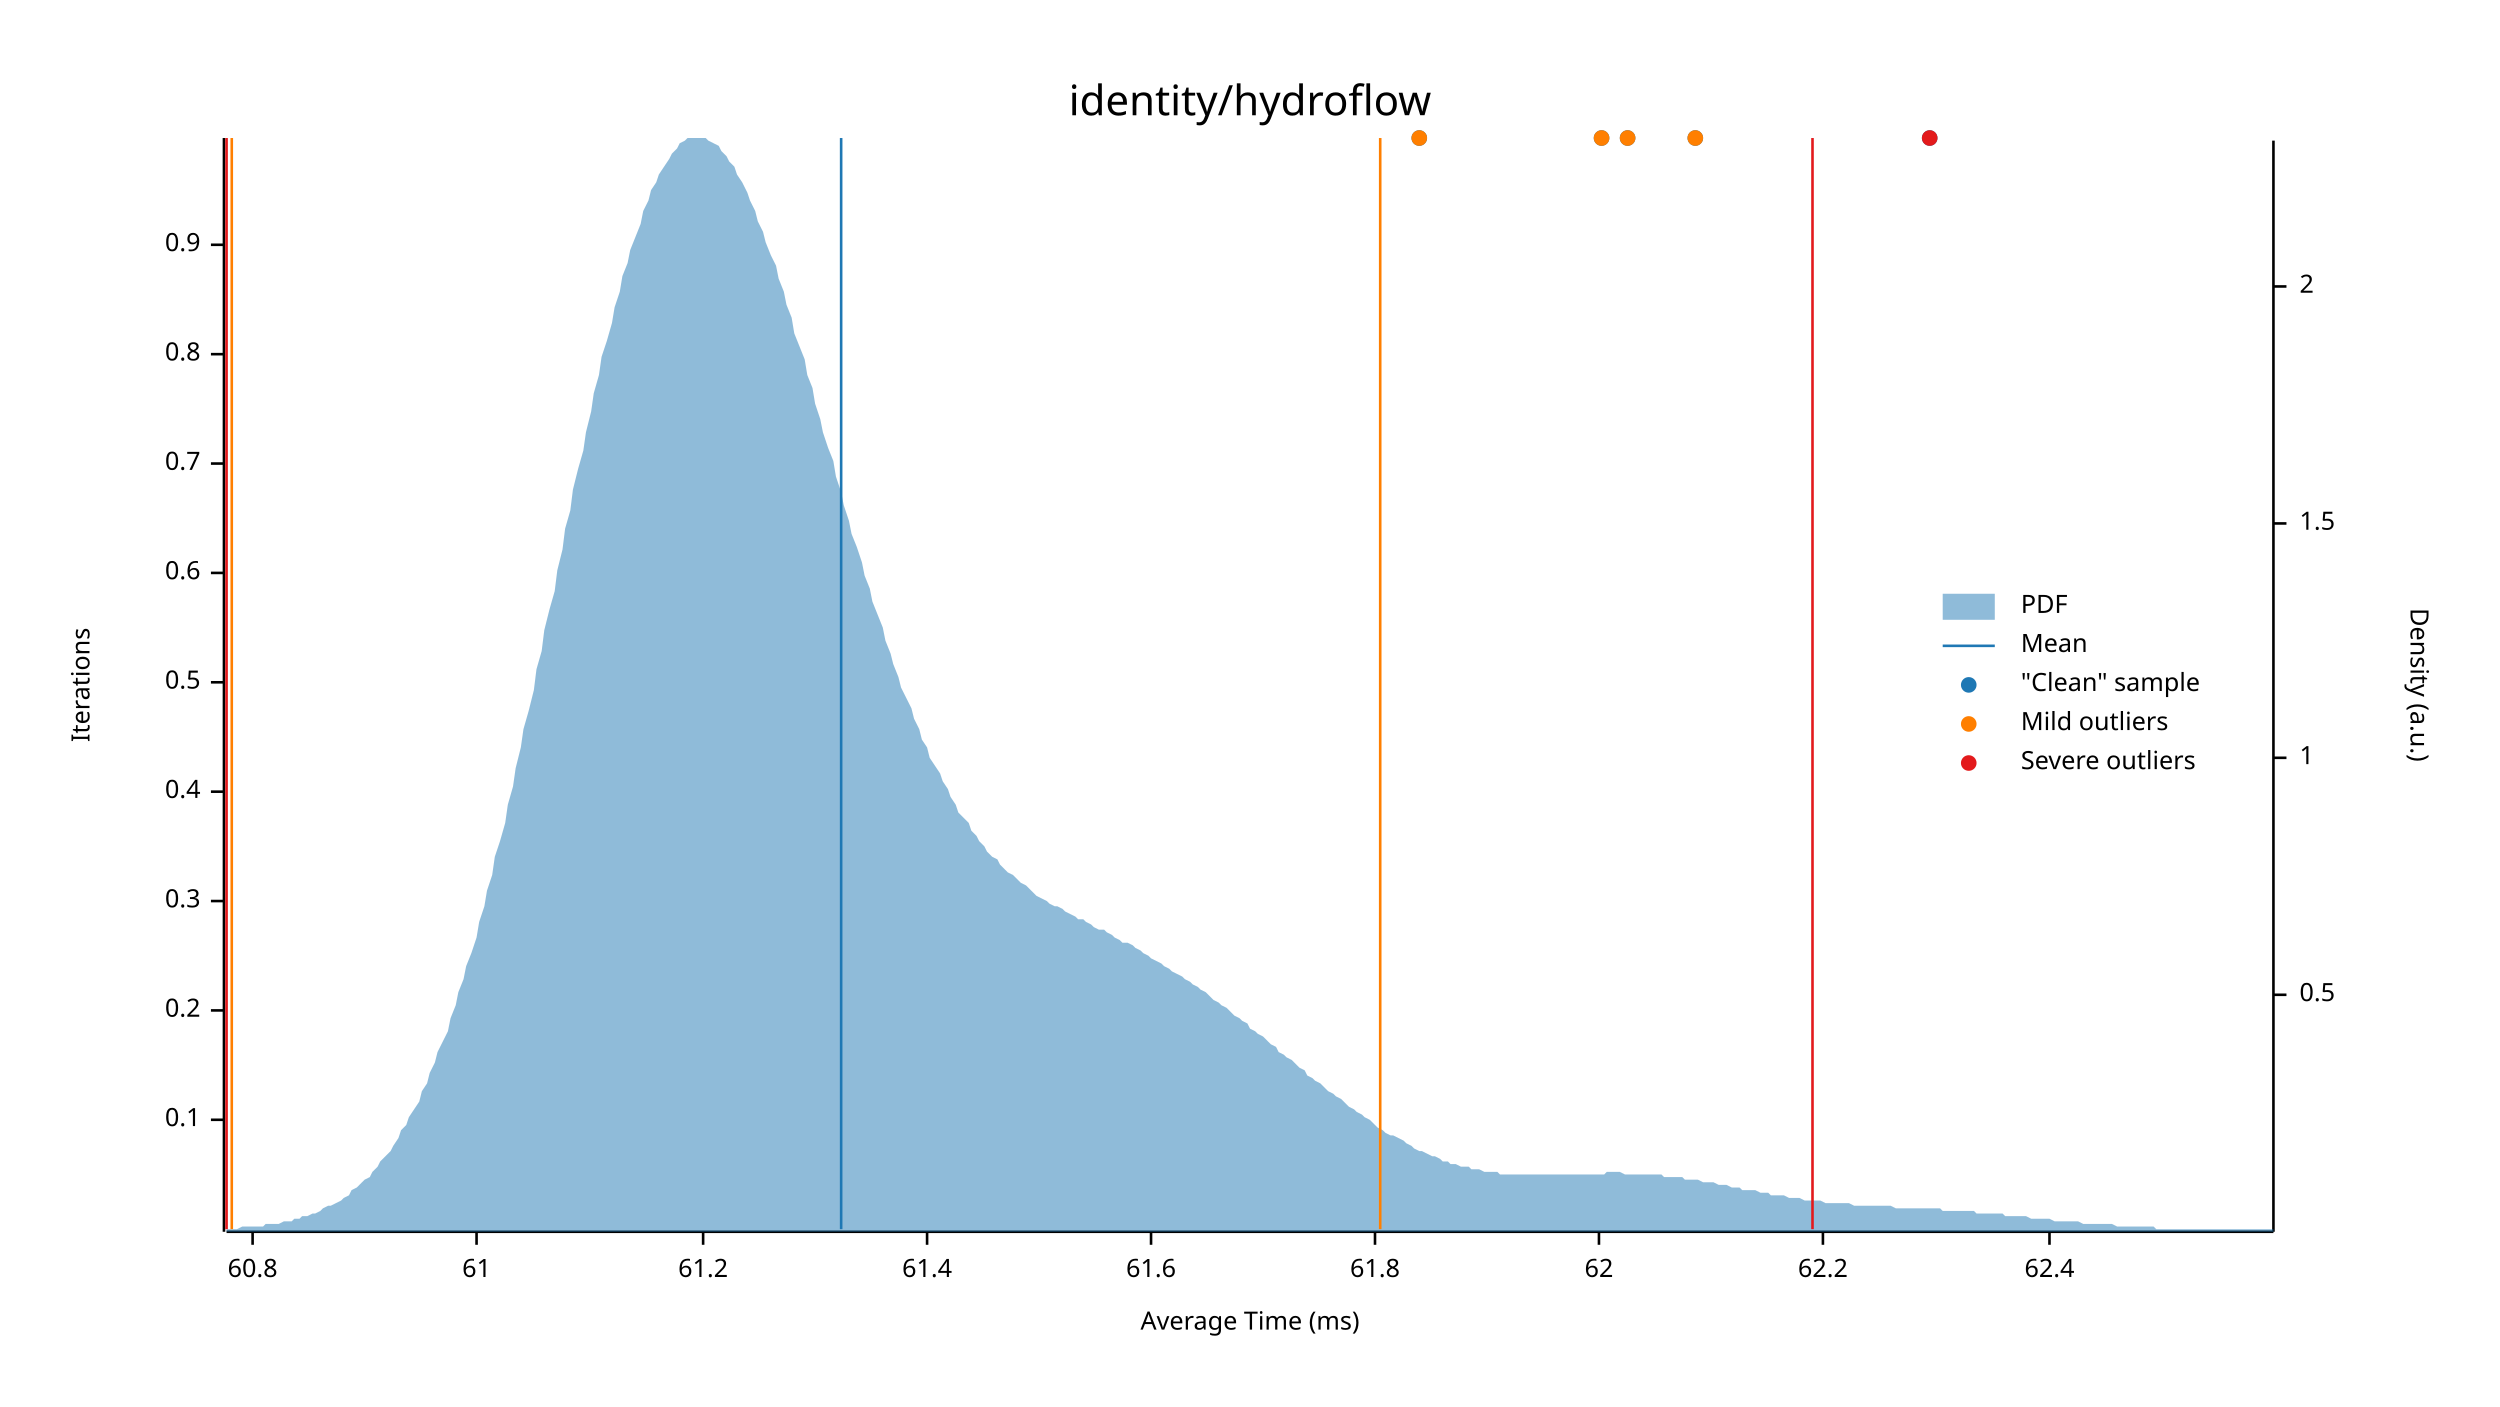
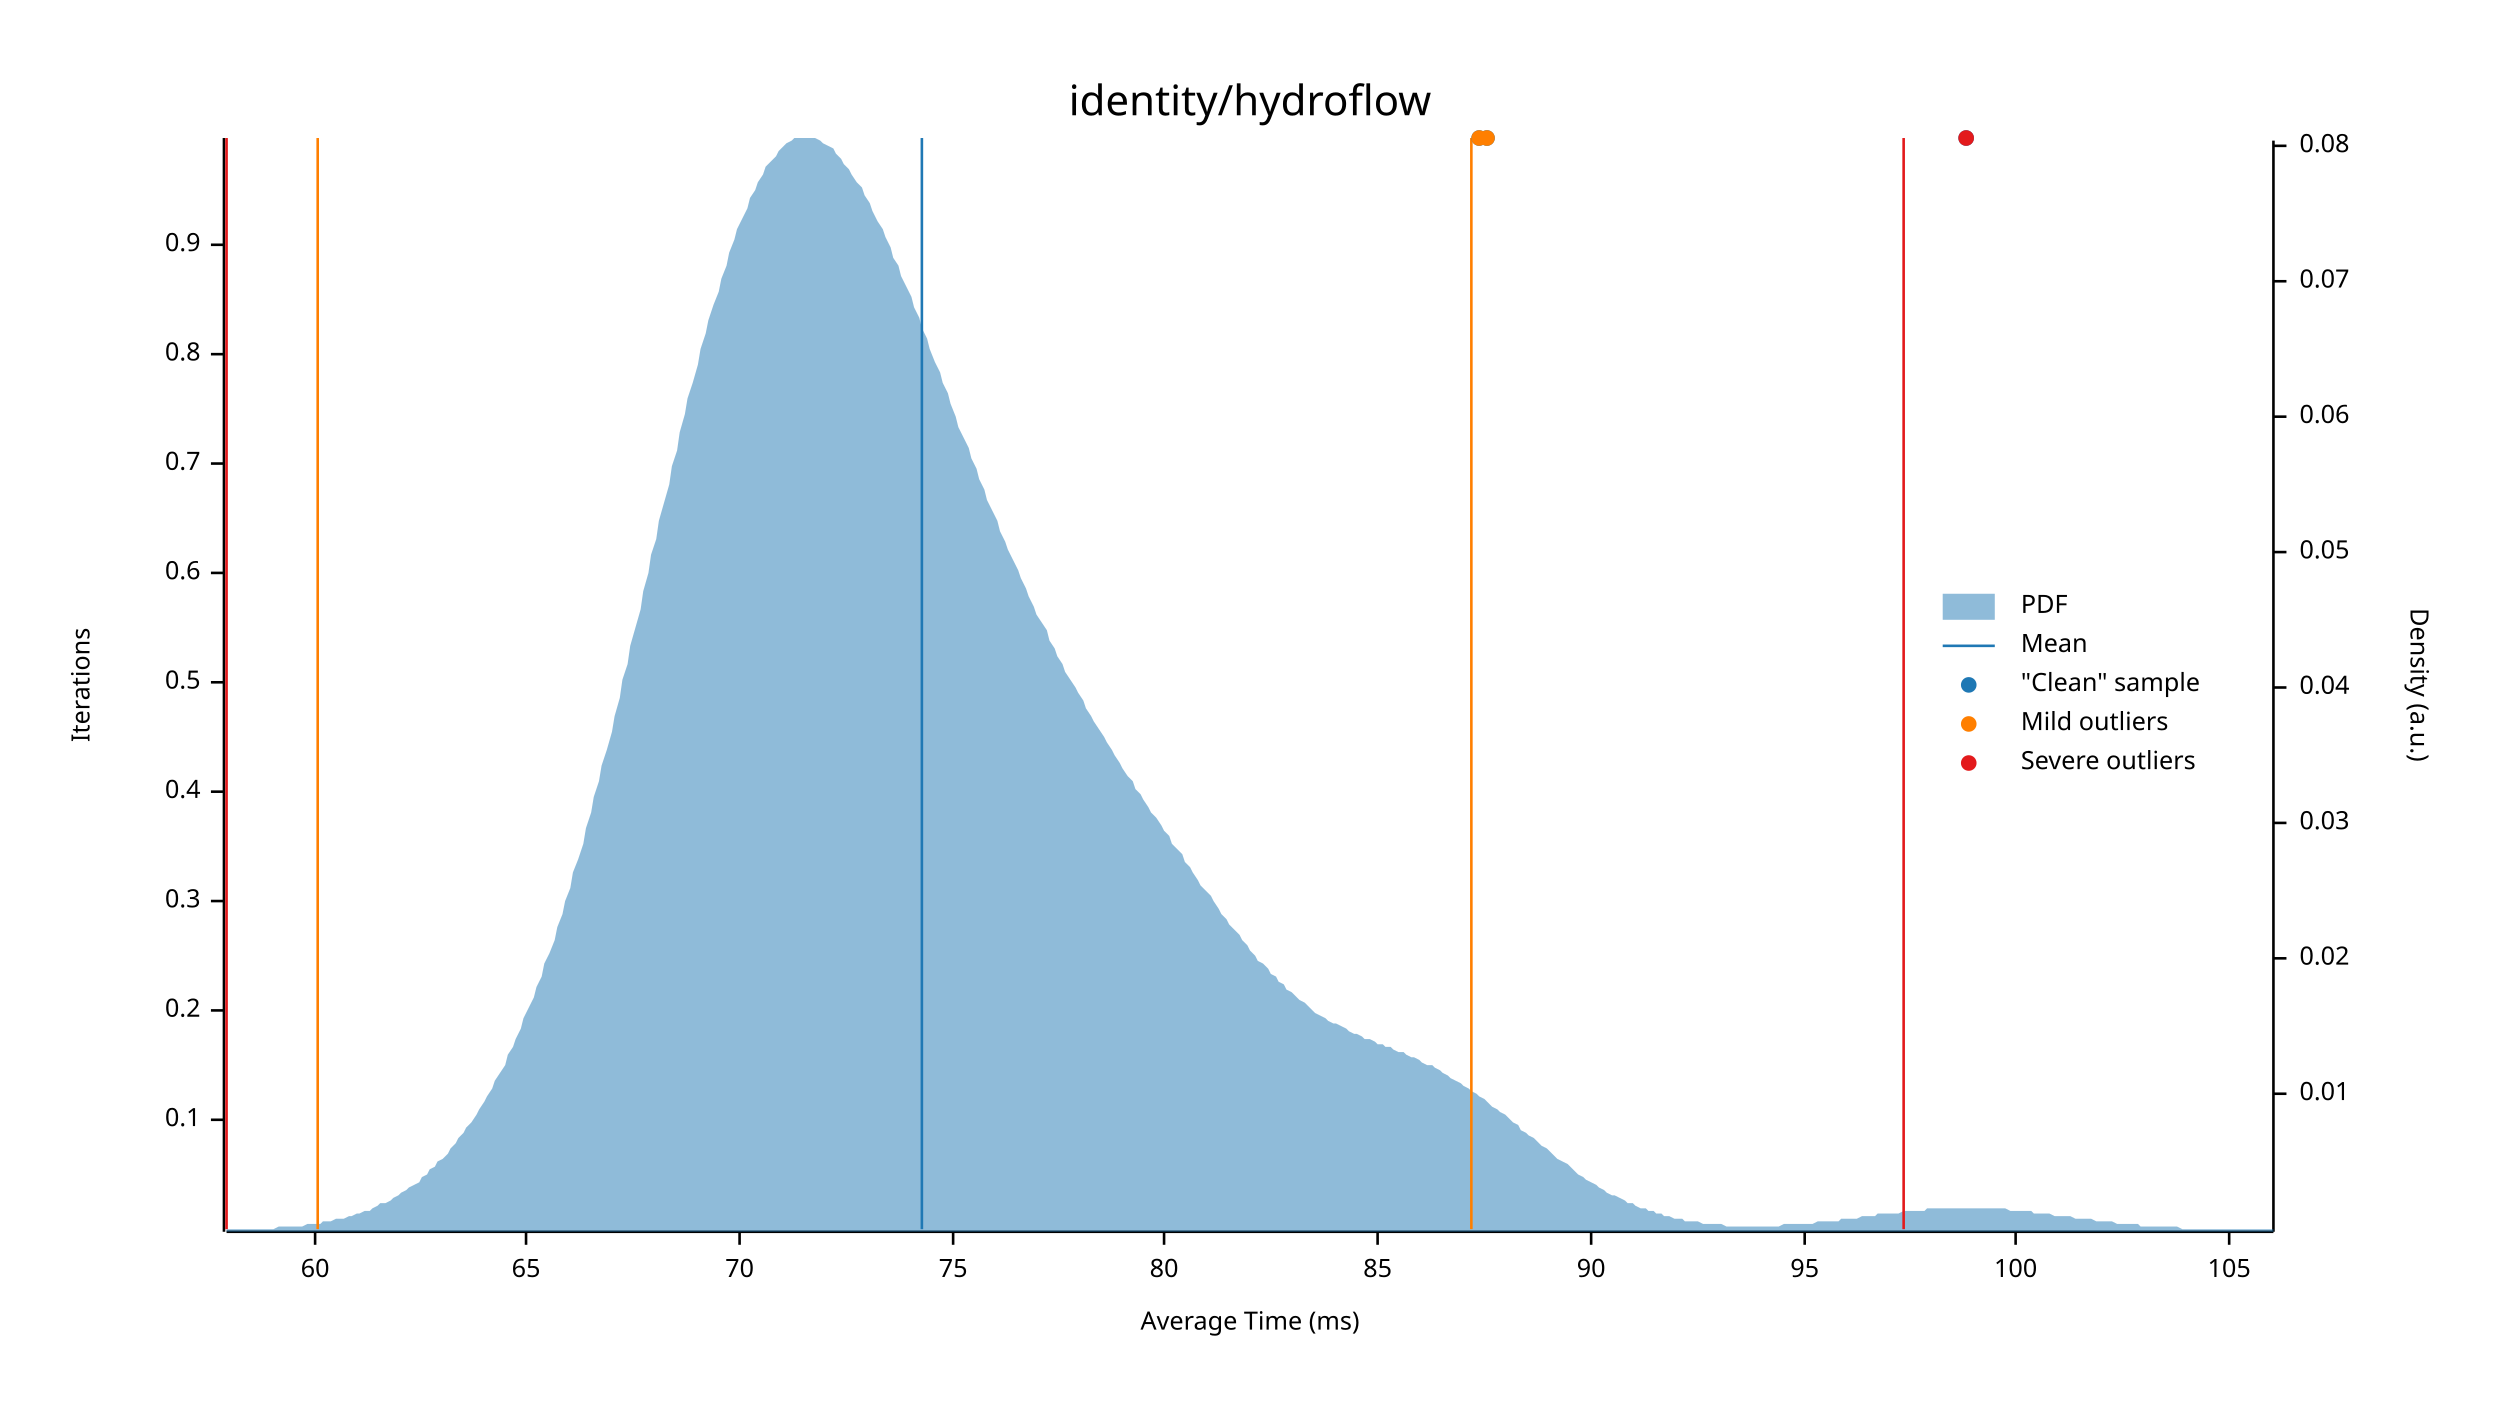
<svg xmlns="http://www.w3.org/2000/svg" width="960" height="540" viewBox="0 0 960 540">
  <text x="480" y="32" dy="0.76em" text-anchor="middle" font-family="sans-serif" font-size="16.129" opacity="1" fill="#000000">
identity/hydroflow
</text>
  <text x="27" y="263" dy="0.76em" text-anchor="middle" font-family="sans-serif" font-size="9.677" opacity="1" fill="#000000" transform="rotate(270, 27, 263)">
Iterations
</text>
  <text x="480" y="513" dy="-0.5ex" text-anchor="middle" font-family="sans-serif" font-size="9.677" opacity="1" fill="#000000">
Average Time (ms)
</text>
  <polyline fill="none" opacity="1" stroke="#000000" stroke-width="1" points="86,53 86,473 " />
  <text x="77" y="430" dy="0.5ex" text-anchor="end" font-family="sans-serif" font-size="9.677" opacity="1" fill="#000000">
0.1
</text>
  <polyline fill="none" opacity="1" stroke="#000000" stroke-width="1" points="81,430 86,430 " />
  <text x="77" y="388" dy="0.5ex" text-anchor="end" font-family="sans-serif" font-size="9.677" opacity="1" fill="#000000">
0.2
</text>
  <polyline fill="none" opacity="1" stroke="#000000" stroke-width="1" points="81,388 86,388 " />
  <text x="77" y="346" dy="0.5ex" text-anchor="end" font-family="sans-serif" font-size="9.677" opacity="1" fill="#000000">
0.3
</text>
  <polyline fill="none" opacity="1" stroke="#000000" stroke-width="1" points="81,346 86,346 " />
  <text x="77" y="304" dy="0.5ex" text-anchor="end" font-family="sans-serif" font-size="9.677" opacity="1" fill="#000000">
0.4
</text>
  <polyline fill="none" opacity="1" stroke="#000000" stroke-width="1" points="81,304 86,304 " />
  <text x="77" y="262" dy="0.5ex" text-anchor="end" font-family="sans-serif" font-size="9.677" opacity="1" fill="#000000">
0.5
</text>
  <polyline fill="none" opacity="1" stroke="#000000" stroke-width="1" points="81,262 86,262 " />
  <text x="77" y="220" dy="0.5ex" text-anchor="end" font-family="sans-serif" font-size="9.677" opacity="1" fill="#000000">
0.6
</text>
  <polyline fill="none" opacity="1" stroke="#000000" stroke-width="1" points="81,220 86,220 " />
  <text x="77" y="178" dy="0.5ex" text-anchor="end" font-family="sans-serif" font-size="9.677" opacity="1" fill="#000000">
0.7
</text>
  <polyline fill="none" opacity="1" stroke="#000000" stroke-width="1" points="81,178 86,178 " />
  <text x="77" y="136" dy="0.5ex" text-anchor="end" font-family="sans-serif" font-size="9.677" opacity="1" fill="#000000">
0.8
</text>
  <polyline fill="none" opacity="1" stroke="#000000" stroke-width="1" points="81,136 86,136 " />
  <text x="77" y="94" dy="0.5ex" text-anchor="end" font-family="sans-serif" font-size="9.677" opacity="1" fill="#000000">
0.9
</text>
  <polyline fill="none" opacity="1" stroke="#000000" stroke-width="1" points="81,94 86,94 " />
  <polyline fill="none" opacity="1" stroke="#000000" stroke-width="1" points="87,473 873,473 " />
-   <text x="97" y="483" dy="0.76em" text-anchor="middle" font-family="sans-serif" font-size="9.677" opacity="1" fill="#000000">
- 60.8
+   <text x="121" y="483" dy="0.76em" text-anchor="middle" font-family="sans-serif" font-size="9.677" opacity="1" fill="#000000">
+ 60
</text>
-   <polyline fill="none" opacity="1" stroke="#000000" stroke-width="1" points="97,473 97,478 " />
-   <text x="183" y="483" dy="0.76em" text-anchor="middle" font-family="sans-serif" font-size="9.677" opacity="1" fill="#000000">
- 61
+   <polyline fill="none" opacity="1" stroke="#000000" stroke-width="1" points="121,473 121,478 " />
+   <text x="202" y="483" dy="0.76em" text-anchor="middle" font-family="sans-serif" font-size="9.677" opacity="1" fill="#000000">
+ 65
</text>
-   <polyline fill="none" opacity="1" stroke="#000000" stroke-width="1" points="183,473 183,478 " />
-   <text x="270" y="483" dy="0.76em" text-anchor="middle" font-family="sans-serif" font-size="9.677" opacity="1" fill="#000000">
- 61.2
+   <polyline fill="none" opacity="1" stroke="#000000" stroke-width="1" points="202,473 202,478 " />
+   <text x="284" y="483" dy="0.76em" text-anchor="middle" font-family="sans-serif" font-size="9.677" opacity="1" fill="#000000">
+ 70
</text>
-   <polyline fill="none" opacity="1" stroke="#000000" stroke-width="1" points="270,473 270,478 " />
-   <text x="356" y="483" dy="0.76em" text-anchor="middle" font-family="sans-serif" font-size="9.677" opacity="1" fill="#000000">
- 61.4
+   <polyline fill="none" opacity="1" stroke="#000000" stroke-width="1" points="284,473 284,478 " />
+   <text x="366" y="483" dy="0.76em" text-anchor="middle" font-family="sans-serif" font-size="9.677" opacity="1" fill="#000000">
+ 75
</text>
-   <polyline fill="none" opacity="1" stroke="#000000" stroke-width="1" points="356,473 356,478 " />
-   <text x="442" y="483" dy="0.76em" text-anchor="middle" font-family="sans-serif" font-size="9.677" opacity="1" fill="#000000">
- 61.6
+   <polyline fill="none" opacity="1" stroke="#000000" stroke-width="1" points="366,473 366,478 " />
+   <text x="447" y="483" dy="0.76em" text-anchor="middle" font-family="sans-serif" font-size="9.677" opacity="1" fill="#000000">
+ 80
</text>
-   <polyline fill="none" opacity="1" stroke="#000000" stroke-width="1" points="442,473 442,478 " />
-   <text x="528" y="483" dy="0.76em" text-anchor="middle" font-family="sans-serif" font-size="9.677" opacity="1" fill="#000000">
- 61.8
+   <polyline fill="none" opacity="1" stroke="#000000" stroke-width="1" points="447,473 447,478 " />
+   <text x="529" y="483" dy="0.76em" text-anchor="middle" font-family="sans-serif" font-size="9.677" opacity="1" fill="#000000">
+ 85
</text>
-   <polyline fill="none" opacity="1" stroke="#000000" stroke-width="1" points="528,473 528,478 " />
-   <text x="614" y="483" dy="0.76em" text-anchor="middle" font-family="sans-serif" font-size="9.677" opacity="1" fill="#000000">
- 62
+   <polyline fill="none" opacity="1" stroke="#000000" stroke-width="1" points="529,473 529,478 " />
+   <text x="611" y="483" dy="0.76em" text-anchor="middle" font-family="sans-serif" font-size="9.677" opacity="1" fill="#000000">
+ 90
</text>
-   <polyline fill="none" opacity="1" stroke="#000000" stroke-width="1" points="614,473 614,478 " />
-   <text x="700" y="483" dy="0.76em" text-anchor="middle" font-family="sans-serif" font-size="9.677" opacity="1" fill="#000000">
- 62.2
+   <polyline fill="none" opacity="1" stroke="#000000" stroke-width="1" points="611,473 611,478 " />
+   <text x="693" y="483" dy="0.76em" text-anchor="middle" font-family="sans-serif" font-size="9.677" opacity="1" fill="#000000">
+ 95
</text>
-   <polyline fill="none" opacity="1" stroke="#000000" stroke-width="1" points="700,473 700,478 " />
-   <text x="787" y="483" dy="0.76em" text-anchor="middle" font-family="sans-serif" font-size="9.677" opacity="1" fill="#000000">
- 62.4
+   <polyline fill="none" opacity="1" stroke="#000000" stroke-width="1" points="693,473 693,478 " />
+   <text x="774" y="483" dy="0.76em" text-anchor="middle" font-family="sans-serif" font-size="9.677" opacity="1" fill="#000000">
+ 100
</text>
-   <polyline fill="none" opacity="1" stroke="#000000" stroke-width="1" points="787,473 787,478 " />
+   <polyline fill="none" opacity="1" stroke="#000000" stroke-width="1" points="774,473 774,478 " />
+   <text x="856" y="483" dy="0.76em" text-anchor="middle" font-family="sans-serif" font-size="9.677" opacity="1" fill="#000000">
+ 105
+ </text>
+   <polyline fill="none" opacity="1" stroke="#000000" stroke-width="1" points="856,473 856,478 " />
  <text x="933" y="263" dy="0.76em" text-anchor="middle" font-family="sans-serif" font-size="9.677" opacity="1" fill="#000000" transform="rotate(90, 933, 263)">
Density (a.u.)
</text>
  <polyline fill="none" opacity="1" stroke="#000000" stroke-width="1" points="873,54 873,473 " />
-   <text x="883" y="382" dy="0.5ex" text-anchor="start" font-family="sans-serif" font-size="9.677" opacity="1" fill="#000000">
- 0.5
+   <text x="883" y="420" dy="0.5ex" text-anchor="start" font-family="sans-serif" font-size="9.677" opacity="1" fill="#000000">
+ 0.01
</text>
-   <polyline fill="none" opacity="1" stroke="#000000" stroke-width="1" points="873,382 878,382 " />
-   <text x="883" y="291" dy="0.5ex" text-anchor="start" font-family="sans-serif" font-size="9.677" opacity="1" fill="#000000">
- 1
+   <polyline fill="none" opacity="1" stroke="#000000" stroke-width="1" points="873,420 878,420 " />
+   <text x="883" y="368" dy="0.5ex" text-anchor="start" font-family="sans-serif" font-size="9.677" opacity="1" fill="#000000">
+ 0.02
</text>
-   <polyline fill="none" opacity="1" stroke="#000000" stroke-width="1" points="873,291 878,291 " />
-   <text x="883" y="201" dy="0.5ex" text-anchor="start" font-family="sans-serif" font-size="9.677" opacity="1" fill="#000000">
- 1.5
+   <polyline fill="none" opacity="1" stroke="#000000" stroke-width="1" points="873,368 878,368 " />
+   <text x="883" y="316" dy="0.5ex" text-anchor="start" font-family="sans-serif" font-size="9.677" opacity="1" fill="#000000">
+ 0.03
</text>
-   <polyline fill="none" opacity="1" stroke="#000000" stroke-width="1" points="873,201 878,201 " />
-   <text x="883" y="110" dy="0.5ex" text-anchor="start" font-family="sans-serif" font-size="9.677" opacity="1" fill="#000000">
- 2
+   <polyline fill="none" opacity="1" stroke="#000000" stroke-width="1" points="873,316 878,316 " />
+   <text x="883" y="264" dy="0.5ex" text-anchor="start" font-family="sans-serif" font-size="9.677" opacity="1" fill="#000000">
+ 0.04
</text>
-   <polyline fill="none" opacity="1" stroke="#000000" stroke-width="1" points="873,110 878,110 " />
-   <polygon opacity="0.5" fill="#1F78B4" points="87,472 88,472 90,472 91,472 93,471 94,471 96,471 98,471 99,471 101,471 102,470 104,470 105,470 107,470 109,469 110,469 112,469 113,468 115,468 116,467 118,467 120,466 121,466 123,465 124,464 126,463 127,463 129,462 131,461 132,460 134,459 135,457 137,456 138,455 140,453 142,452 143,450 145,448 146,446 148,444 150,442 151,440 153,437 154,434 156,432 157,429 159,426 161,423 162,419 164,416 165,412 167,408 168,404 170,400 172,396 173,391 175,386 176,381 178,376 179,371 181,366 183,360 184,354 186,348 187,342 189,336 190,329 192,323 194,316 195,309 197,302 198,295 200,287 201,280 203,273 205,265 206,257 208,250 209,242 211,234 213,227 214,219 216,211 217,203 219,196 220,188 222,180 224,173 225,166 227,158 228,151 230,144 231,137 233,131 235,124 236,118 238,112 239,106 241,101 242,96 244,91 246,86 247,81 249,77 250,73 252,70 253,67 255,64 257,61 258,59 260,57 261,55 263,54 264,53 266,53 268,53 269,53 271,53 272,54 274,55 276,56 277,58 279,60 280,62 282,64 283,67 285,70 287,74 288,77 290,81 291,85 293,89 294,93 296,98 298,102 299,107 301,112 302,117 304,122 305,128 307,133 309,138 310,144 312,149 313,155 315,161 316,166 318,172 320,177 321,183 323,189 324,194 326,200 327,205 329,210 331,216 332,221 334,226 335,231 337,236 339,241 340,246 342,251 343,255 345,260 346,264 348,268 350,272 351,276 353,280 354,284 356,287 357,291 359,294 361,297 362,300 364,303 365,306 367,309 368,312 370,314 372,316 373,319 375,321 376,323 378,325 379,327 381,329 383,330 384,332 386,334 387,335 389,336 391,338 392,339 394,340 395,341 397,343 398,344 400,345 402,346 403,347 405,348 406,348 408,349 409,350 411,351 413,352 414,353 416,353 417,354 419,355 420,356 422,357 424,357 425,358 427,359 428,360 430,361 431,362 433,362 435,363 436,364 438,365 439,366 441,367 442,368 444,369 446,370 447,371 449,372 450,373 452,374 454,375 455,376 457,377 458,378 460,379 461,380 463,381 465,383 466,384 468,385 469,386 471,387 472,388 474,390 476,391 477,392 479,393 480,395 482,396 483,397 485,398 487,400 488,401 490,402 491,404 493,405 494,406 496,407 498,409 499,410 501,411 502,413 504,414 505,415 507,416 509,418 510,419 512,420 513,421 515,422 517,424 518,425 520,426 521,427 523,428 524,429 526,430 528,432 529,433 531,434 532,435 534,436 535,436 537,437 539,438 540,439 542,440 543,441 545,442 546,442 548,443 550,444 551,444 553,445 554,446 556,446 557,447 559,447 561,448 562,448 564,448 565,449 567,449 568,449 570,450 572,450 573,450 575,450 576,451 578,451 580,451 581,451 583,451 584,451 586,451 587,451 589,451 591,451 592,451 594,451 595,451 597,451 598,451 600,451 602,451 603,451 605,451 606,451 608,451 609,451 611,451 613,451 614,451 616,451 617,450 619,450 620,450 622,450 624,451 625,451 627,451 628,451 630,451 632,451 633,451 635,451 636,451 638,451 639,452 641,452 643,452 644,452 646,452 647,453 649,453 650,453 652,453 654,454 655,454 657,454 658,454 660,455 661,455 663,455 665,456 666,456 668,456 669,457 671,457 672,457 674,457 676,458 677,458 679,458 680,459 682,459 683,459 685,459 687,460 688,460 690,460 691,460 693,461 695,461 696,461 698,461 699,461 701,462 702,462 704,462 706,462 707,462 709,462 710,462 712,463 713,463 715,463 717,463 718,463 720,463 721,463 723,463 724,463 726,463 728,464 729,464 731,464 732,464 734,464 735,464 737,464 739,464 740,464 742,464 743,464 745,464 746,465 748,465 750,465 751,465 753,465 754,465 756,465 758,465 759,466 761,466 762,466 764,466 765,466 767,466 769,466 770,467 772,467 773,467 775,467 776,467 778,467 780,468 781,468 783,468 784,468 786,468 787,468 789,469 791,469 792,469 794,469 795,469 797,469 798,469 800,470 802,470 803,470 805,470 806,470 808,470 809,470 811,470 813,471 814,471 816,471 817,471 819,471 821,471 822,471 824,471 825,471 827,471 828,472 830,472 832,472 833,472 835,472 836,472 838,472 839,472 841,472 843,472 844,472 846,472 847,472 849,472 850,472 852,472 854,472 855,472 857,472 858,472 860,472 861,472 863,472 865,472 866,472 868,472 869,472 871,472 873,472 873,473 87,473 " />
-   <polyline fill="none" opacity="1" stroke="#1F78B4" stroke-width="1" points="323,472 323,53 " />
-   <polyline fill="none" opacity="1" stroke="#FF7F00" stroke-width="1" points="89,472 89,53 " />
-   <polyline fill="none" opacity="1" stroke="#FF7F00" stroke-width="1" points="530,472 530,53 " />
+   <polyline fill="none" opacity="1" stroke="#000000" stroke-width="1" points="873,264 878,264 " />
+   <text x="883" y="212" dy="0.5ex" text-anchor="start" font-family="sans-serif" font-size="9.677" opacity="1" fill="#000000">
+ 0.05
+ </text>
+   <polyline fill="none" opacity="1" stroke="#000000" stroke-width="1" points="873,212 878,212 " />
+   <text x="883" y="160" dy="0.5ex" text-anchor="start" font-family="sans-serif" font-size="9.677" opacity="1" fill="#000000">
+ 0.06
+ </text>
+   <polyline fill="none" opacity="1" stroke="#000000" stroke-width="1" points="873,160 878,160 " />
+   <text x="883" y="108" dy="0.5ex" text-anchor="start" font-family="sans-serif" font-size="9.677" opacity="1" fill="#000000">
+ 0.07
+ </text>
+   <polyline fill="none" opacity="1" stroke="#000000" stroke-width="1" points="873,108 878,108 " />
+   <text x="883" y="56" dy="0.5ex" text-anchor="start" font-family="sans-serif" font-size="9.677" opacity="1" fill="#000000">
+ 0.08
+ </text>
+   <polyline fill="none" opacity="1" stroke="#000000" stroke-width="1" points="873,56 878,56 " />
+   <polygon opacity="0.5" fill="#1F78B4" points="87,472 88,472 90,472 91,472 93,472 94,472 96,472 98,472 99,472 101,472 102,472 104,472 105,472 107,471 109,471 110,471 112,471 113,471 115,471 116,471 118,470 120,470 121,470 123,470 124,469 126,469 127,469 129,468 131,468 132,468 134,467 135,467 137,466 138,466 140,465 142,465 143,464 145,463 146,462 148,462 150,461 151,460 153,459 154,458 156,457 157,456 159,455 161,454 162,452 164,451 165,449 167,448 168,446 170,445 172,443 173,441 175,439 176,437 178,435 179,433 181,431 183,428 184,426 186,423 187,421 189,418 190,415 192,412 194,409 195,405 197,402 198,399 200,395 201,391 203,387 205,383 206,379 208,375 209,370 211,366 213,361 214,356 216,351 217,346 219,341 220,335 222,330 224,324 225,318 227,312 228,306 230,300 231,294 233,288 235,281 236,275 238,268 239,261 241,255 242,248 244,241 246,234 247,227 249,220 250,213 252,207 253,200 255,193 257,186 258,179 260,173 261,166 263,159 264,153 266,147 268,140 269,134 271,128 272,123 274,117 276,112 277,107 279,102 280,97 282,92 283,88 285,84 287,80 288,76 290,73 291,70 293,67 294,64 296,62 298,60 299,58 301,56 302,55 304,54 305,53 307,53 309,53 310,53 312,53 313,53 315,54 316,55 318,56 320,57 321,59 323,61 324,63 326,65 327,67 329,70 331,72 332,75 334,78 335,81 337,85 339,88 340,91 342,95 343,99 345,102 346,106 348,110 350,114 351,118 353,122 354,126 356,130 357,134 359,139 361,143 362,147 364,151 365,155 367,160 368,164 370,168 372,172 373,176 375,180 376,184 378,188 379,192 381,196 383,200 384,204 386,208 387,211 389,215 391,219 392,222 394,226 395,229 397,233 398,236 400,239 402,242 403,246 405,249 406,252 408,255 409,258 411,261 413,264 414,266 416,269 417,272 419,275 420,277 422,280 424,283 425,285 427,288 428,290 430,293 431,295 433,298 435,300 436,303 438,305 439,307 441,310 442,312 444,314 446,317 447,319 449,321 450,324 452,326 454,328 455,331 457,333 458,335 460,338 461,340 463,342 465,344 466,346 468,349 469,351 471,353 472,355 474,357 476,359 477,361 479,363 480,365 482,367 483,369 485,370 487,372 488,374 490,375 491,377 493,378 494,380 496,381 498,383 499,384 501,385 502,386 504,388 505,389 507,390 509,391 510,392 512,393 513,393 515,394 517,395 518,396 520,397 521,397 523,398 524,399 526,399 528,400 529,401 531,401 532,402 534,402 535,403 537,404 539,404 540,405 542,406 543,406 545,407 546,408 548,409 550,409 551,410 553,411 554,412 556,413 557,414 559,415 561,416 562,417 564,418 565,419 567,420 568,421 570,422 572,424 573,425 575,426 576,427 578,428 580,430 581,431 583,432 584,434 586,435 587,436 589,437 591,439 592,440 594,441 595,442 597,444 598,445 600,446 602,447 603,448 605,450 606,451 608,452 609,453 611,454 613,455 614,456 616,457 617,458 619,459 620,459 622,460 624,461 625,462 627,462 628,463 630,464 632,464 633,465 635,465 636,466 638,466 639,467 641,467 643,468 644,468 646,468 647,469 649,469 650,469 652,469 654,470 655,470 657,470 658,470 660,470 661,470 663,471 665,471 666,471 668,471 669,471 671,471 672,471 674,471 676,471 677,471 679,471 680,471 682,471 683,471 685,470 687,470 688,470 690,470 691,470 693,470 695,470 696,470 698,469 699,469 701,469 702,469 704,469 706,469 707,468 709,468 710,468 712,468 713,468 715,467 717,467 718,467 720,467 721,466 723,466 724,466 726,466 728,466 729,466 731,465 732,465 734,465 735,465 737,465 739,465 740,464 742,464 743,464 745,464 746,464 748,464 750,464 751,464 753,464 754,464 756,464 758,464 759,464 761,464 762,464 764,464 765,464 767,464 769,464 770,464 772,465 773,465 775,465 776,465 778,465 780,465 781,466 783,466 784,466 786,466 787,466 789,467 791,467 792,467 794,467 795,467 797,468 798,468 800,468 802,468 803,468 805,469 806,469 808,469 809,469 811,469 813,470 814,470 816,470 817,470 819,470 821,470 822,471 824,471 825,471 827,471 828,471 830,471 832,471 833,471 835,471 836,471 838,472 839,472 841,472 843,472 844,472 846,472 847,472 849,472 850,472 852,472 854,472 855,472 857,472 858,472 860,472 861,472 863,472 865,472 866,472 868,472 869,472 871,472 873,472 873,473 87,473 " />
+   <polyline fill="none" opacity="1" stroke="#1F78B4" stroke-width="1" points="354,472 354,53 " />
+   <polyline fill="none" opacity="1" stroke="#FF7F00" stroke-width="1" points="122,472 122,53 " />
+   <polyline fill="none" opacity="1" stroke="#FF7F00" stroke-width="1" points="565,472 565,53 " />
  <polyline fill="none" opacity="1" stroke="#E31A1C" stroke-width="1" points="87,472 87,53 " />
-   <polyline fill="none" opacity="1" stroke="#E31A1C" stroke-width="1" points="696,472 696,53 " />
-   <circle cx="741" cy="53" r="3" opacity="1" fill="#1F78B4" stroke="none" stroke-width="1" />
-   <circle cx="545" cy="53" r="3" opacity="1" fill="#1F78B4" stroke="none" stroke-width="1" />
-   <circle cx="651" cy="53" r="3" opacity="1" fill="#1F78B4" stroke="none" stroke-width="1" />
-   <circle cx="625" cy="53" r="3" opacity="1" fill="#1F78B4" stroke="none" stroke-width="1" />
-   <circle cx="615" cy="53" r="3" opacity="1" fill="#1F78B4" stroke="none" stroke-width="1" />
-   <circle cx="545" cy="53" r="3" opacity="1" fill="#FF7F00" stroke="none" stroke-width="1" />
-   <circle cx="651" cy="53" r="3" opacity="1" fill="#FF7F00" stroke="none" stroke-width="1" />
-   <circle cx="625" cy="53" r="3" opacity="1" fill="#FF7F00" stroke="none" stroke-width="1" />
-   <circle cx="615" cy="53" r="3" opacity="1" fill="#FF7F00" stroke="none" stroke-width="1" />
-   <circle cx="741" cy="53" r="3" opacity="1" fill="#E31A1C" stroke="none" stroke-width="1" />
+   <polyline fill="none" opacity="1" stroke="#E31A1C" stroke-width="1" points="731,472 731,53 " />
+   <circle cx="568" cy="53" r="3" opacity="1" fill="#1F78B4" stroke="none" stroke-width="1" />
+   <circle cx="571" cy="53" r="3" opacity="1" fill="#1F78B4" stroke="none" stroke-width="1" />
+   <circle cx="755" cy="53" r="3" opacity="1" fill="#1F78B4" stroke="none" stroke-width="1" />
+   <circle cx="568" cy="53" r="3" opacity="1" fill="#FF7F00" stroke="none" stroke-width="1" />
+   <circle cx="571" cy="53" r="3" opacity="1" fill="#FF7F00" stroke="none" stroke-width="1" />
+   <circle cx="755" cy="53" r="3" opacity="1" fill="#E31A1C" stroke="none" stroke-width="1" />
  <text x="776" y="228" dy="0.76em" text-anchor="start" font-family="sans-serif" font-size="9.677" opacity="1" fill="#000000">
PDF
</text>
  <text x="776" y="243" dy="0.76em" text-anchor="start" font-family="sans-serif" font-size="9.677" opacity="1" fill="#000000">
Mean
</text>
  <text x="776" y="258" dy="0.76em" text-anchor="start" font-family="sans-serif" font-size="9.677" opacity="1" fill="#000000">
"Clean" sample
</text>
  <text x="776" y="273" dy="0.76em" text-anchor="start" font-family="sans-serif" font-size="9.677" opacity="1" fill="#000000">
Mild outliers
</text>
  <text x="776" y="288" dy="0.76em" text-anchor="start" font-family="sans-serif" font-size="9.677" opacity="1" fill="#000000">
Severe outliers
</text>
  <rect x="746" y="228" width="20" height="10" opacity="0.5" fill="#1F78B4" stroke="none" />
  <polyline fill="none" opacity="1" stroke="#1F78B4" stroke-width="1" points="746,248 766,248 " />
  <circle cx="756" cy="263" r="3" opacity="1" fill="#1F78B4" stroke="none" stroke-width="1" />
  <circle cx="756" cy="278" r="3" opacity="1" fill="#FF7F00" stroke="none" stroke-width="1" />
  <circle cx="756" cy="293" r="3" opacity="1" fill="#E31A1C" stroke="none" stroke-width="1" />
</svg>
